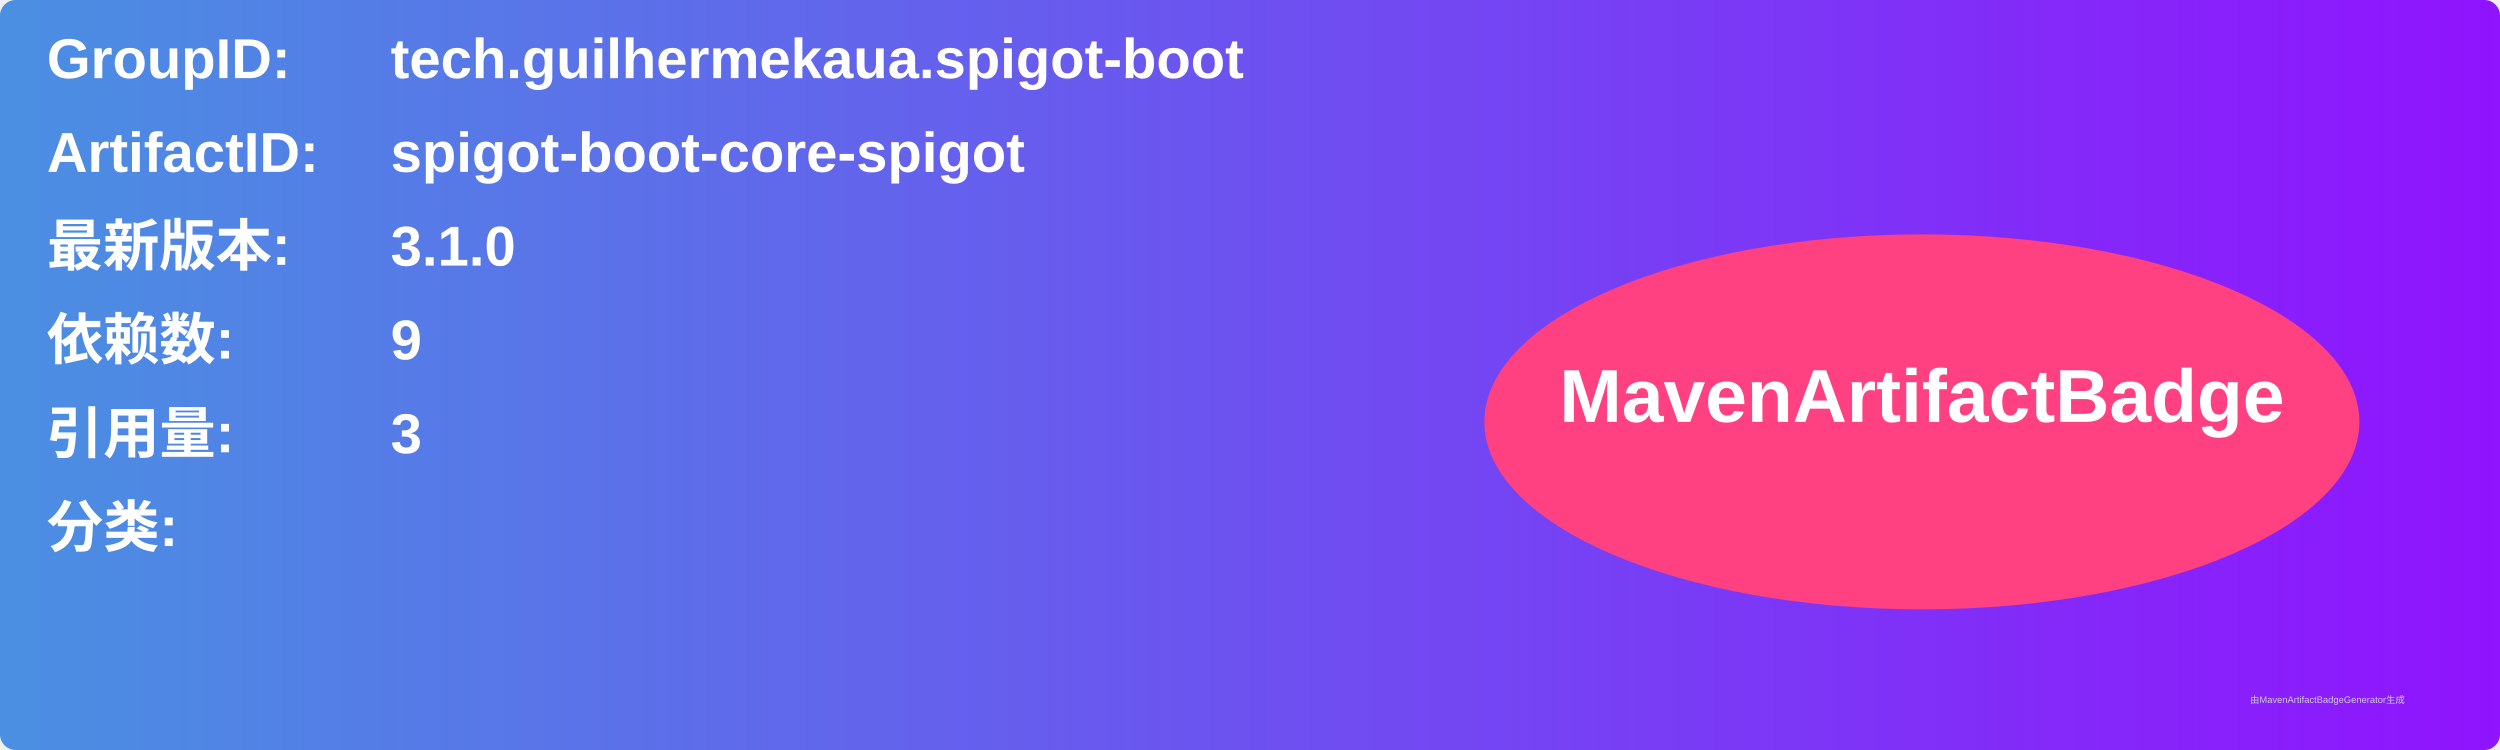
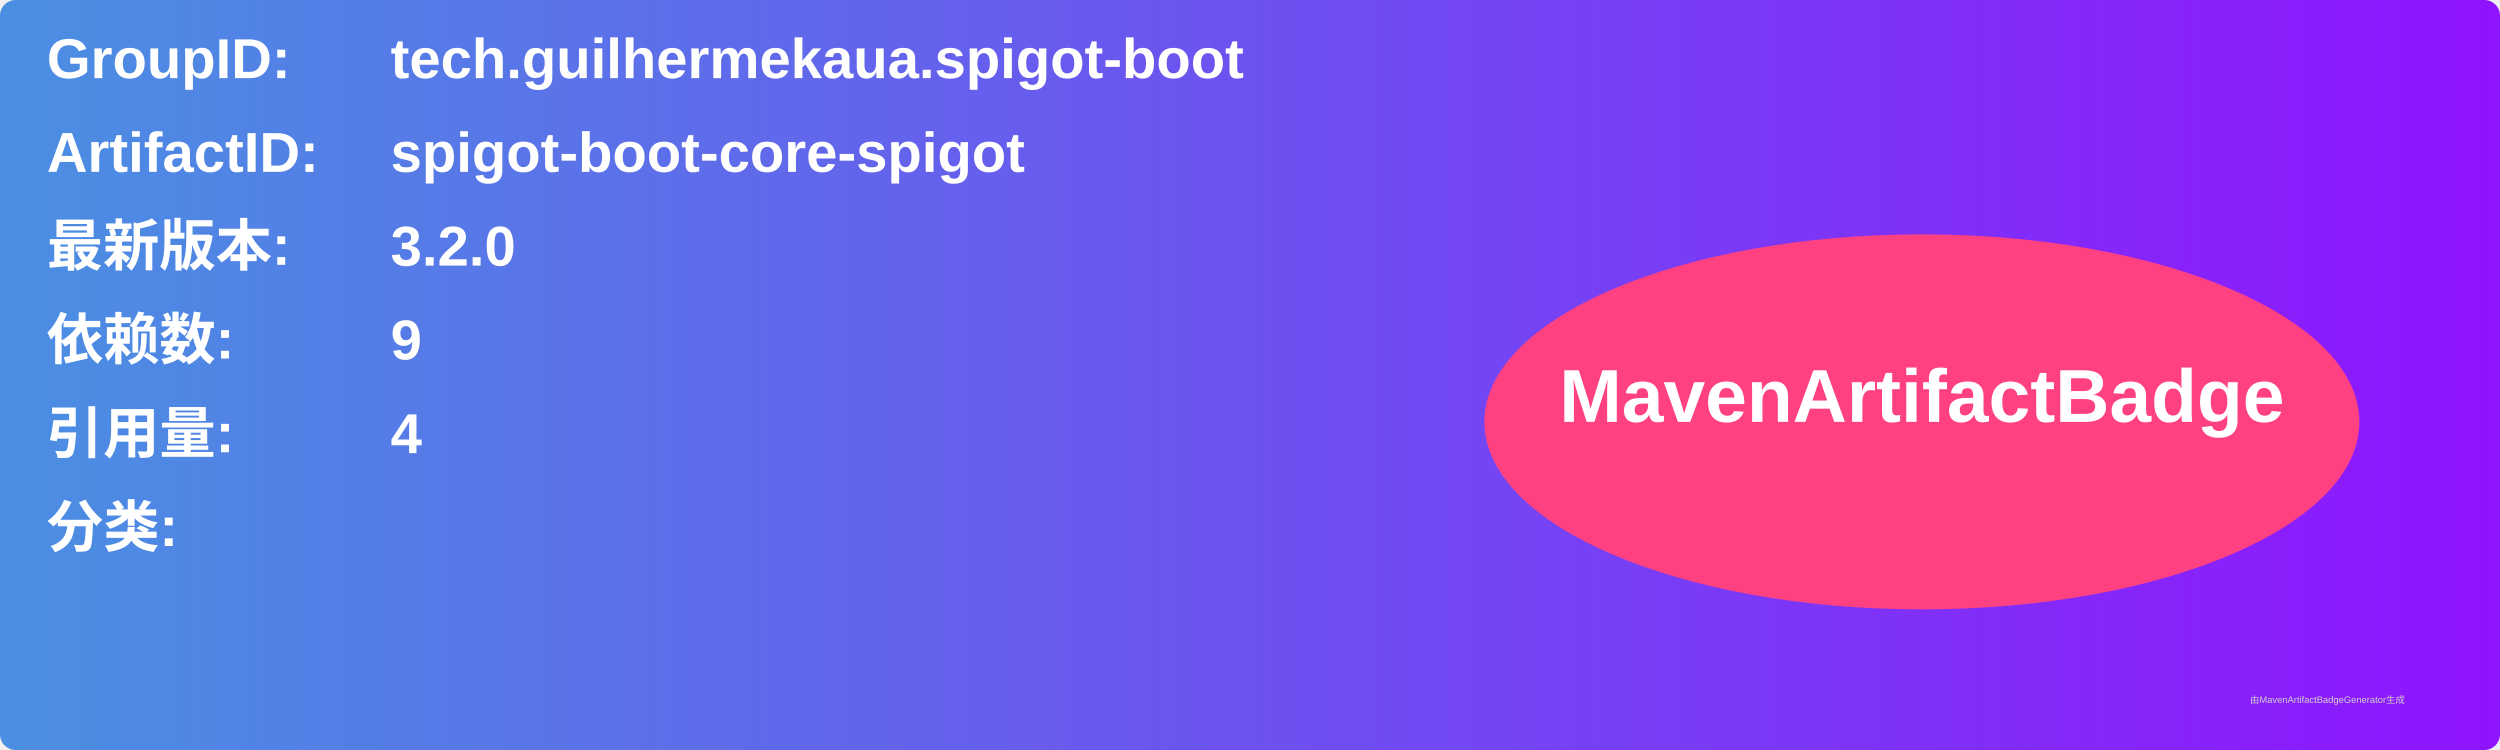
<svg xmlns="http://www.w3.org/2000/svg" width="800" height="240" viewBox="0 0 800 240">
  <linearGradient id="grad" x1="0%" y1="0%" x2="100%" y2="0%">
    <stop offset="0%" stop-color="#4a90e2" />
    <stop offset="100%" stop-color="#9013fe" />
  </linearGradient>
  <rect width="100%" height="100%" rx="5" ry="5" fill="url(#grad)" />
  <g transform="translate(15, 15)">
    <text x="0" y="10" font-family="Arial" font-size="18" fill="white" font-weight="bold" width="260">GroupID:</text>
    <text x="110" y="10" font-family="Arial" font-size="18" fill="white" font-weight="bold" width="460">tech.guilhermekaua.spigot-boot</text>
    <text x="0" y="40" font-family="Arial" font-size="18" fill="white" font-weight="bold" width="260">ArtifactID:</text>
    <text x="110" y="40" font-family="Arial" font-size="18" fill="white" font-weight="bold" width="460">spigot-boot-core-spigot</text>
    <text x="0" y="70" font-family="Arial" font-size="18" fill="white" font-weight="bold">最新版本:</text>
    <text x="110" y="70" font-family="Arial" font-size="18" fill="white" font-weight="bold">
-       <tspan font-weight="bold">3.1.0</tspan>
+       <tspan font-weight="bold">3.2.0</tspan>
    </text>
    <text x="0" y="100" font-family="Arial" font-size="18" fill="white" font-weight="bold">依赖数: </text>
    <text x="110" y="100" font-family="Arial" font-size="18" fill="white">
      <tspan font-weight="bold">9</tspan>
    </text>
    <text x="0" y="130" font-family="Arial" font-size="18" fill="white" font-weight="bold">引用量: </text>
    <text x="110" y="130" font-family="Arial" font-size="18" fill="white">
-       <tspan font-weight="bold">3</tspan>
+       <tspan font-weight="bold">4</tspan>
    </text>
    <text x="0" y="160" font-family="Arial" font-size="18" fill="white" font-weight="bold">分类:</text>
    <text x="10" y="190" font-family="Arial" font-size="10" fill="white">
      <tspan font-weight="bold" />
    </text>
    <ellipse cx="600" cy="120" rx="140" ry="60" fill="#ff4081" />
    <text x="600" y="120" text-anchor="middle" font-family="Arial" font-size="24" fill="white" font-weight="bold">MavenArtifactBadge</text>
  </g>
  <text x="720" y="225" font-family="Arial" font-size="3" fill="#d0d0d0">由MavenArtifactBadgeGenerator生成</text>
</svg>
